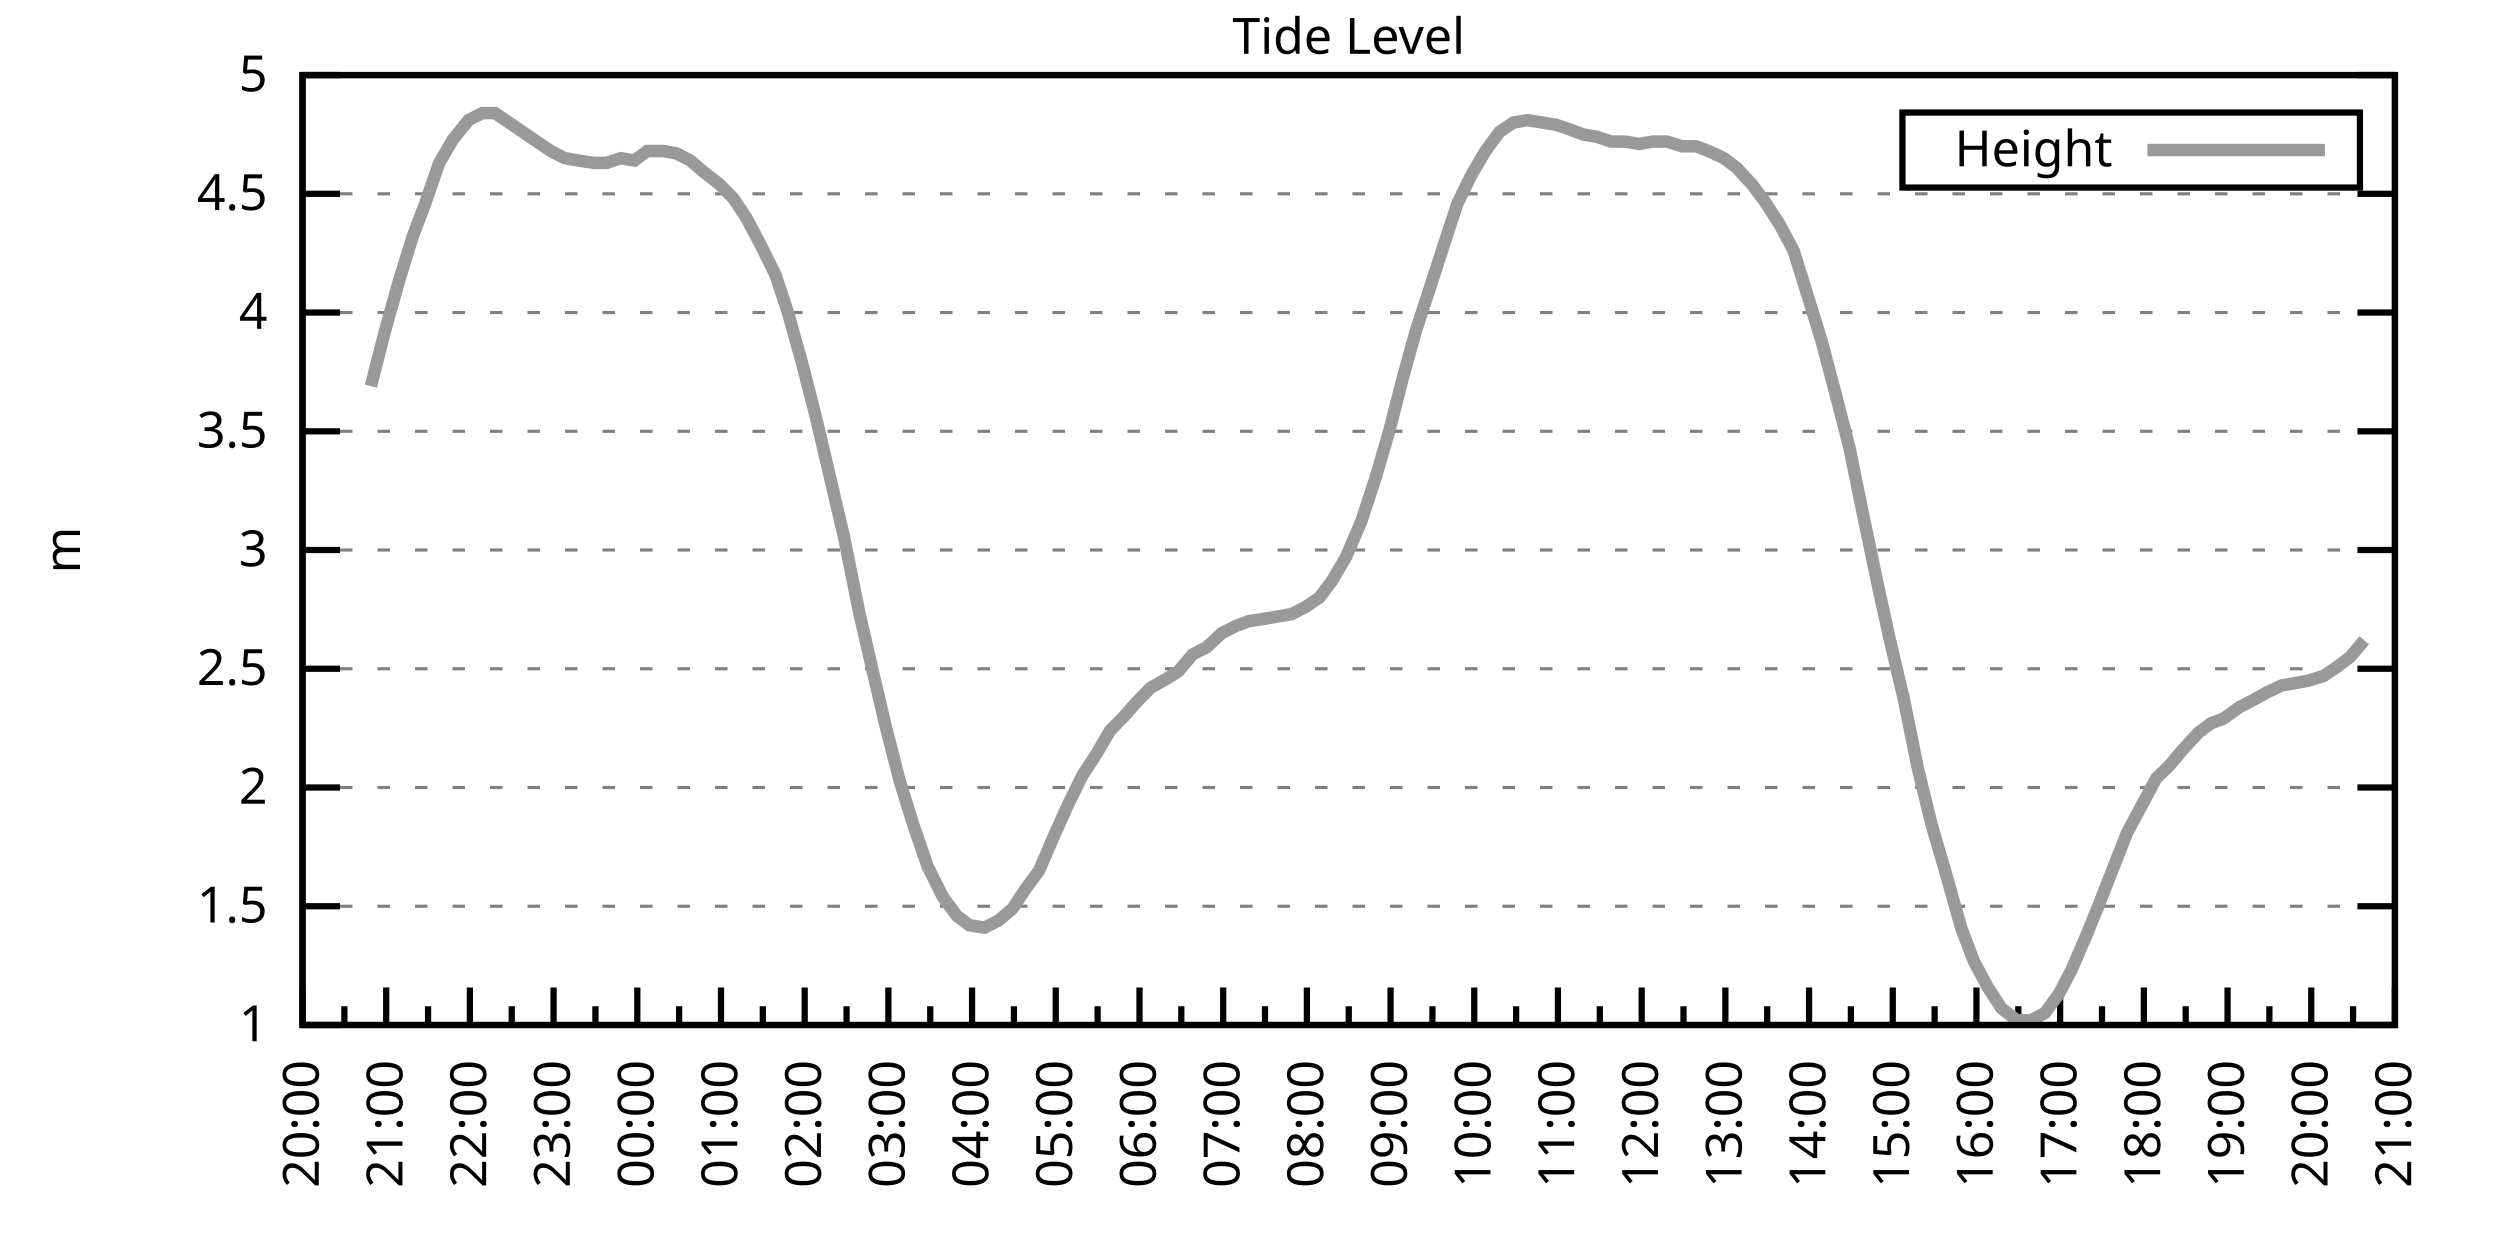
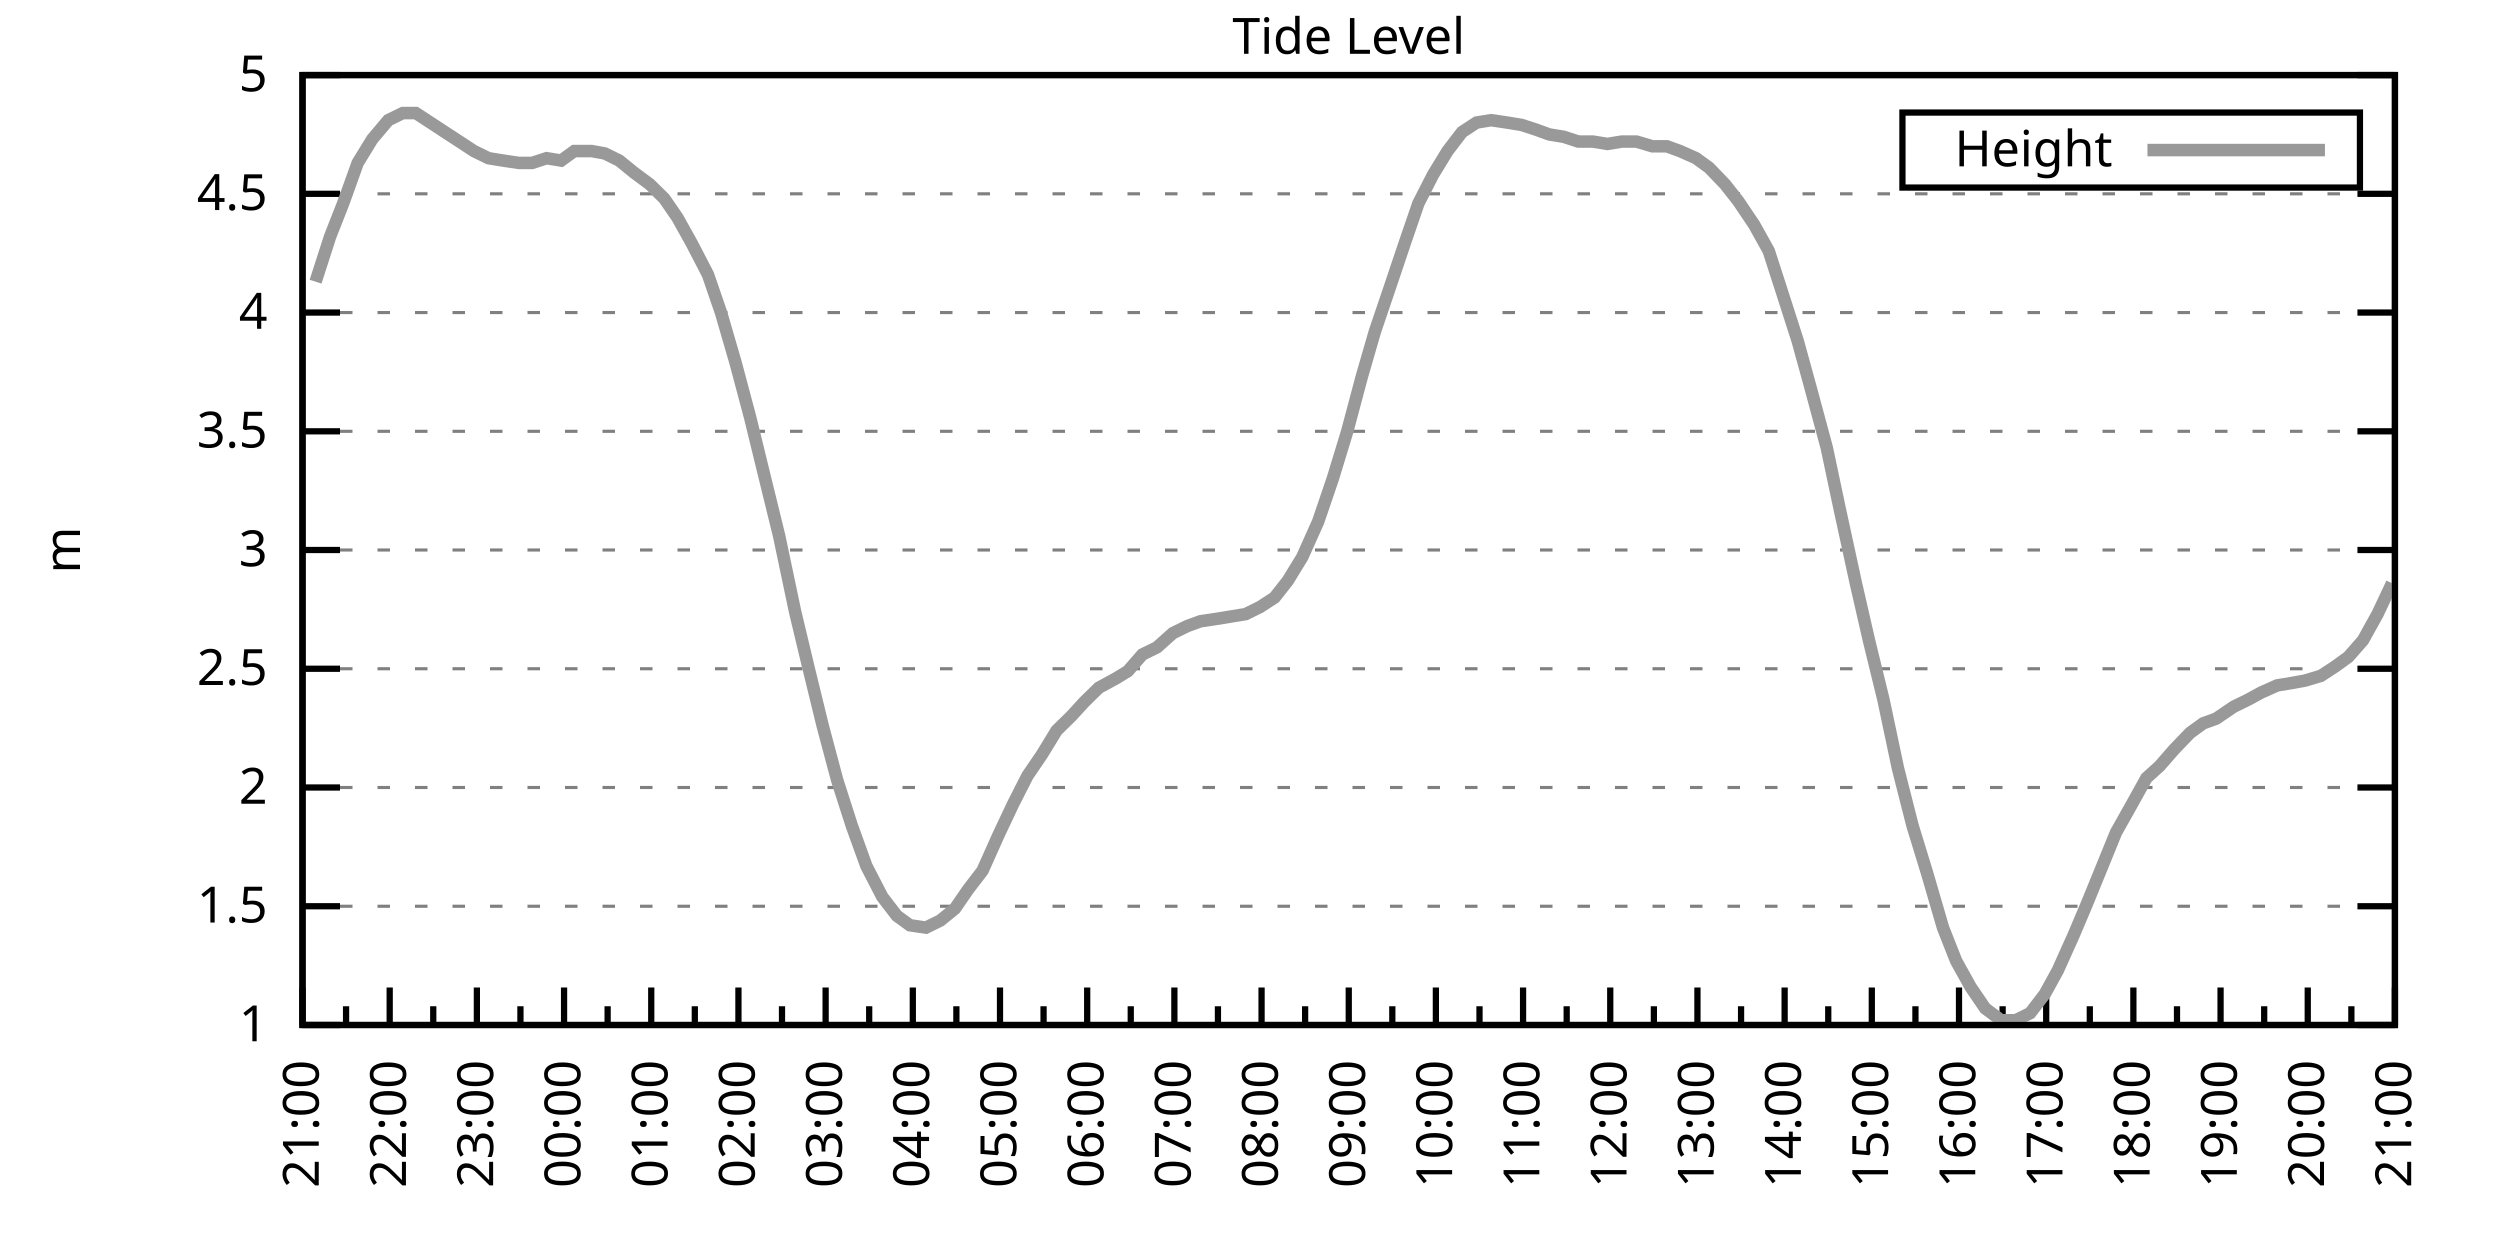
<svg xmlns="http://www.w3.org/2000/svg" xmlns:xlink="http://www.w3.org/1999/xlink" width="400" height="200" viewBox="0 0 400 200">
  <g id="gnuplot_canvas">
    <rect x="0" y="0" width="400" height="200" fill="none" />
    <defs>
      <circle id="gpDot" r="0.5" stroke-width="0.5" stroke="currentColor" />
      <path id="gpPt0" stroke-width="0.333" stroke="currentColor" d="M-1,0 h2 M0,-1 v2" />
      <path id="gpPt1" stroke-width="0.333" stroke="currentColor" d="M-1,-1 L1,1 M1,-1 L-1,1" />
      <path id="gpPt2" stroke-width="0.333" stroke="currentColor" d="M-1,0 L1,0 M0,-1 L0,1 M-1,-1 L1,1 M-1,1 L1,-1" />
      <rect id="gpPt3" stroke-width="0.333" stroke="currentColor" x="-1" y="-1" width="2" height="2" />
      <rect id="gpPt4" stroke-width="0.333" stroke="currentColor" fill="currentColor" x="-1" y="-1" width="2" height="2" />
      <circle id="gpPt5" stroke-width="0.333" stroke="currentColor" cx="0" cy="0" r="1" />
      <use xlink:href="#gpPt5" id="gpPt6" fill="currentColor" stroke="none" />
      <path id="gpPt7" stroke-width="0.333" stroke="currentColor" d="M0,-1.33 L-1.33,0.67 L1.33,0.67 z" />
      <use xlink:href="#gpPt7" id="gpPt8" fill="currentColor" stroke="none" />
      <use xlink:href="#gpPt7" id="gpPt9" stroke="currentColor" transform="rotate(180)" />
      <use xlink:href="#gpPt9" id="gpPt10" fill="currentColor" stroke="none" />
      <use xlink:href="#gpPt3" id="gpPt11" stroke="currentColor" transform="rotate(45)" />
      <use xlink:href="#gpPt11" id="gpPt12" fill="currentColor" stroke="none" />
      <path id="gpPt13" stroke-width="0.333" stroke="currentColor" d="M0,1.330 L1.265,0.411 L0.782,-1.067 L-0.782,-1.076 L-1.265,0.411 z" />
      <use xlink:href="#gpPt13" id="gpPt14" fill="currentColor" stroke="none" />
      <filter id="textbox" filterUnits="objectBoundingBox" x="0" y="0" height="1" width="1">
        <feFlood flood-color="white" flood-opacity="1" result="bgnd" />
        <feComposite in="SourceGraphic" in2="bgnd" operator="atop" />
      </filter>
      <filter id="greybox" filterUnits="objectBoundingBox" x="0" y="0" height="1" width="1">
        <feFlood flood-color="lightgrey" flood-opacity="1" result="grey" />
        <feComposite in="SourceGraphic" in2="grey" operator="atop" />
      </filter>
    </defs>
    <g fill="none" color="white" stroke="currentColor" stroke-width="1.00" stroke-linecap="butt" stroke-linejoin="miter">
</g>
    <g fill="none" color="black" stroke="currentColor" stroke-width="1.00" stroke-linecap="butt" stroke-linejoin="miter">
      <g stroke="none" shape-rendering="crispEdges">
        <polygon fill="rgb(255, 255, 255)" points="48.40,164.00 383.18,164.00 383.18,12.02 48.40,12.02 " />
      </g>
    </g>
    <g fill="none" color="black" stroke="currentColor" stroke-width="1.00" stroke-linecap="butt" stroke-linejoin="miter">
</g>
    <g fill="none" color="black" stroke="black" stroke-width="0.50" stroke-linecap="butt" stroke-linejoin="miter">
</g>
    <g fill="none" color="gray" stroke="currentColor" stroke-width="0.50" stroke-linecap="butt" stroke-linejoin="miter">
      <path stroke="gray" stroke-dasharray="2,4" class="gridline" d="M48.40,164.00 L383.19,164.00  " />
    </g>
    <g fill="none" color="gray" stroke="gray" stroke-width="1.00" stroke-linecap="butt" stroke-linejoin="miter">
</g>
    <g fill="none" color="black" stroke="currentColor" stroke-width="1.00" stroke-linecap="butt" stroke-linejoin="miter">
      <path stroke="black" d="M48.40,164.00 L54.40,164.00 M383.19,164.00 L377.19,164.00  " />
      <g transform="translate(42.80,166.60)" stroke="none" fill="black" font-family="Sans" font-size="8.00" text-anchor="end">
        <text>
          <tspan font-family="Sans"> 1</tspan>
        </text>
      </g>
    </g>
    <g fill="none" color="black" stroke="currentColor" stroke-width="1.00" stroke-linecap="butt" stroke-linejoin="miter">
</g>
    <g fill="none" color="black" stroke="black" stroke-width="0.50" stroke-linecap="butt" stroke-linejoin="miter">
</g>
    <g fill="none" color="gray" stroke="currentColor" stroke-width="0.50" stroke-linecap="butt" stroke-linejoin="miter">
      <path stroke="gray" stroke-dasharray="2,4" class="gridline" d="M48.40,145.00 L383.19,145.00  " />
    </g>
    <g fill="none" color="gray" stroke="gray" stroke-width="1.00" stroke-linecap="butt" stroke-linejoin="miter">
</g>
    <g fill="none" color="black" stroke="currentColor" stroke-width="1.00" stroke-linecap="butt" stroke-linejoin="miter">
      <path stroke="black" d="M48.40,145.00 L54.40,145.00 M383.19,145.00 L377.19,145.00  " />
      <g transform="translate(42.80,147.60)" stroke="none" fill="black" font-family="Sans" font-size="8.00" text-anchor="end">
        <text>
          <tspan font-family="Sans"> 1.5</tspan>
        </text>
      </g>
    </g>
    <g fill="none" color="black" stroke="currentColor" stroke-width="1.00" stroke-linecap="butt" stroke-linejoin="miter">
</g>
    <g fill="none" color="black" stroke="black" stroke-width="0.50" stroke-linecap="butt" stroke-linejoin="miter">
</g>
    <g fill="none" color="gray" stroke="currentColor" stroke-width="0.50" stroke-linecap="butt" stroke-linejoin="miter">
      <path stroke="gray" stroke-dasharray="2,4" class="gridline" d="M48.40,126.00 L383.19,126.00  " />
    </g>
    <g fill="none" color="gray" stroke="gray" stroke-width="1.00" stroke-linecap="butt" stroke-linejoin="miter">
</g>
    <g fill="none" color="black" stroke="currentColor" stroke-width="1.00" stroke-linecap="butt" stroke-linejoin="miter">
      <path stroke="black" d="M48.40,126.00 L54.40,126.00 M383.19,126.00 L377.19,126.00  " />
      <g transform="translate(42.80,128.60)" stroke="none" fill="black" font-family="Sans" font-size="8.00" text-anchor="end">
        <text>
          <tspan font-family="Sans"> 2</tspan>
        </text>
      </g>
    </g>
    <g fill="none" color="black" stroke="currentColor" stroke-width="1.00" stroke-linecap="butt" stroke-linejoin="miter">
</g>
    <g fill="none" color="black" stroke="black" stroke-width="0.50" stroke-linecap="butt" stroke-linejoin="miter">
</g>
    <g fill="none" color="gray" stroke="currentColor" stroke-width="0.50" stroke-linecap="butt" stroke-linejoin="miter">
      <path stroke="gray" stroke-dasharray="2,4" class="gridline" d="M48.40,107.00 L383.19,107.00  " />
    </g>
    <g fill="none" color="gray" stroke="gray" stroke-width="1.00" stroke-linecap="butt" stroke-linejoin="miter">
</g>
    <g fill="none" color="black" stroke="currentColor" stroke-width="1.00" stroke-linecap="butt" stroke-linejoin="miter">
      <path stroke="black" d="M48.40,107.00 L54.40,107.00 M383.19,107.00 L377.19,107.00  " />
      <g transform="translate(42.80,109.60)" stroke="none" fill="black" font-family="Sans" font-size="8.00" text-anchor="end">
        <text>
          <tspan font-family="Sans"> 2.5</tspan>
        </text>
      </g>
    </g>
    <g fill="none" color="black" stroke="currentColor" stroke-width="1.00" stroke-linecap="butt" stroke-linejoin="miter">
</g>
    <g fill="none" color="black" stroke="black" stroke-width="0.50" stroke-linecap="butt" stroke-linejoin="miter">
</g>
    <g fill="none" color="gray" stroke="currentColor" stroke-width="0.50" stroke-linecap="butt" stroke-linejoin="miter">
      <path stroke="gray" stroke-dasharray="2,4" class="gridline" d="M48.40,88.00 L383.19,88.00  " />
    </g>
    <g fill="none" color="gray" stroke="gray" stroke-width="1.00" stroke-linecap="butt" stroke-linejoin="miter">
</g>
    <g fill="none" color="black" stroke="currentColor" stroke-width="1.00" stroke-linecap="butt" stroke-linejoin="miter">
      <path stroke="black" d="M48.40,88.00 L54.40,88.00 M383.19,88.00 L377.19,88.00  " />
      <g transform="translate(42.80,90.60)" stroke="none" fill="black" font-family="Sans" font-size="8.00" text-anchor="end">
        <text>
          <tspan font-family="Sans"> 3</tspan>
        </text>
      </g>
    </g>
    <g fill="none" color="black" stroke="currentColor" stroke-width="1.00" stroke-linecap="butt" stroke-linejoin="miter">
</g>
    <g fill="none" color="black" stroke="black" stroke-width="0.50" stroke-linecap="butt" stroke-linejoin="miter">
</g>
    <g fill="none" color="gray" stroke="currentColor" stroke-width="0.50" stroke-linecap="butt" stroke-linejoin="miter">
      <path stroke="gray" stroke-dasharray="2,4" class="gridline" d="M48.40,69.01 L383.19,69.01  " />
    </g>
    <g fill="none" color="gray" stroke="gray" stroke-width="1.00" stroke-linecap="butt" stroke-linejoin="miter">
</g>
    <g fill="none" color="black" stroke="currentColor" stroke-width="1.00" stroke-linecap="butt" stroke-linejoin="miter">
      <path stroke="black" d="M48.40,69.01 L54.40,69.01 M383.19,69.01 L377.19,69.01  " />
      <g transform="translate(42.80,71.61)" stroke="none" fill="black" font-family="Sans" font-size="8.00" text-anchor="end">
        <text>
          <tspan font-family="Sans"> 3.5</tspan>
        </text>
      </g>
    </g>
    <g fill="none" color="black" stroke="currentColor" stroke-width="1.00" stroke-linecap="butt" stroke-linejoin="miter">
</g>
    <g fill="none" color="black" stroke="black" stroke-width="0.50" stroke-linecap="butt" stroke-linejoin="miter">
</g>
    <g fill="none" color="gray" stroke="currentColor" stroke-width="0.50" stroke-linecap="butt" stroke-linejoin="miter">
      <path stroke="gray" stroke-dasharray="2,4" class="gridline" d="M48.40,50.01 L383.19,50.01  " />
    </g>
    <g fill="none" color="gray" stroke="gray" stroke-width="1.00" stroke-linecap="butt" stroke-linejoin="miter">
</g>
    <g fill="none" color="black" stroke="currentColor" stroke-width="1.00" stroke-linecap="butt" stroke-linejoin="miter">
      <path stroke="black" d="M48.40,50.01 L54.40,50.01 M383.19,50.01 L377.19,50.01  " />
      <g transform="translate(42.80,52.61)" stroke="none" fill="black" font-family="Sans" font-size="8.00" text-anchor="end">
        <text>
          <tspan font-family="Sans"> 4</tspan>
        </text>
      </g>
    </g>
    <g fill="none" color="black" stroke="currentColor" stroke-width="1.00" stroke-linecap="butt" stroke-linejoin="miter">
</g>
    <g fill="none" color="black" stroke="black" stroke-width="0.50" stroke-linecap="butt" stroke-linejoin="miter">
</g>
    <g fill="none" color="gray" stroke="currentColor" stroke-width="0.50" stroke-linecap="butt" stroke-linejoin="miter">
      <path stroke="gray" stroke-dasharray="2,4" class="gridline" d="M48.40,31.01 L383.19,31.01  " />
    </g>
    <g fill="none" color="gray" stroke="gray" stroke-width="1.00" stroke-linecap="butt" stroke-linejoin="miter">
</g>
    <g fill="none" color="black" stroke="currentColor" stroke-width="1.00" stroke-linecap="butt" stroke-linejoin="miter">
      <path stroke="black" d="M48.40,31.01 L54.40,31.01 M383.19,31.01 L377.19,31.01  " />
      <g transform="translate(42.80,33.61)" stroke="none" fill="black" font-family="Sans" font-size="8.00" text-anchor="end">
        <text>
          <tspan font-family="Sans"> 4.5</tspan>
        </text>
      </g>
    </g>
    <g fill="none" color="black" stroke="currentColor" stroke-width="1.00" stroke-linecap="butt" stroke-linejoin="miter">
</g>
    <g fill="none" color="black" stroke="black" stroke-width="0.50" stroke-linecap="butt" stroke-linejoin="miter">
</g>
    <g fill="none" color="gray" stroke="currentColor" stroke-width="0.50" stroke-linecap="butt" stroke-linejoin="miter">
      <path stroke="gray" stroke-dasharray="2,4" class="gridline" d="M48.40,12.01 L383.19,12.01  " />
    </g>
    <g fill="none" color="gray" stroke="gray" stroke-width="1.00" stroke-linecap="butt" stroke-linejoin="miter">
</g>
    <g fill="none" color="black" stroke="currentColor" stroke-width="1.00" stroke-linecap="butt" stroke-linejoin="miter">
      <path stroke="black" d="M48.40,12.01 L54.40,12.01 M383.19,12.01 L377.19,12.01  " />
      <g transform="translate(42.80,14.61)" stroke="none" fill="black" font-family="Sans" font-size="8.00" text-anchor="end">
        <text>
          <tspan font-family="Sans"> 5</tspan>
        </text>
      </g>
    </g>
    <g fill="none" color="black" stroke="currentColor" stroke-width="1.00" stroke-linecap="butt" stroke-linejoin="miter">
      <path stroke="black" d="M48.40,164.00 L48.40,158.00  " />
      <g transform="translate(51.00,169.60) rotate(270)" stroke="none" fill="black" font-family="Sans" font-size="8.00" text-anchor="end">
        <text>
+           <tspan font-family="Sans">21:00</tspan>
+         </text>
+       </g>
+     </g>
+     <g fill="none" color="black" stroke="currentColor" stroke-width="1.00" stroke-linecap="butt" stroke-linejoin="miter">
+       <path stroke="black" d="M55.37,164.00 L55.37,161.00 M62.35,164.00 L62.35,158.00  " />
+       <g transform="translate(64.95,169.60) rotate(270)" stroke="none" fill="black" font-family="Sans" font-size="8.00" text-anchor="end">
+         <text>
+           <tspan font-family="Sans">22:00</tspan>
+         </text>
+       </g>
+     </g>
+     <g fill="none" color="black" stroke="currentColor" stroke-width="1.00" stroke-linecap="butt" stroke-linejoin="miter">
+       <path stroke="black" d="M69.32,164.00 L69.32,161.00 M76.30,164.00 L76.30,158.00  " />
+       <g transform="translate(78.90,169.60) rotate(270)" stroke="none" fill="black" font-family="Sans" font-size="8.00" text-anchor="end">
+         <text>
+           <tspan font-family="Sans">23:00</tspan>
+         </text>
+       </g>
+     </g>
+     <g fill="none" color="black" stroke="currentColor" stroke-width="1.00" stroke-linecap="butt" stroke-linejoin="miter">
+       <path stroke="black" d="M83.27,164.00 L83.27,161.00 M90.25,164.00 L90.25,158.00  " />
+       <g transform="translate(92.85,169.60) rotate(270)" stroke="none" fill="black" font-family="Sans" font-size="8.00" text-anchor="end">
+         <text>
+           <tspan font-family="Sans">00:00</tspan>
+         </text>
+       </g>
+     </g>
+     <g fill="none" color="black" stroke="currentColor" stroke-width="1.00" stroke-linecap="butt" stroke-linejoin="miter">
+       <path stroke="black" d="M97.22,164.00 L97.22,161.00 M104.20,164.00 L104.20,158.00  " />
+       <g transform="translate(106.80,169.60) rotate(270)" stroke="none" fill="black" font-family="Sans" font-size="8.00" text-anchor="end">
+         <text>
+           <tspan font-family="Sans">01:00</tspan>
+         </text>
+       </g>
+     </g>
+     <g fill="none" color="black" stroke="currentColor" stroke-width="1.00" stroke-linecap="butt" stroke-linejoin="miter">
+       <path stroke="black" d="M111.17,164.00 L111.17,161.00 M118.15,164.00 L118.15,158.00  " />
+       <g transform="translate(120.75,169.60) rotate(270)" stroke="none" fill="black" font-family="Sans" font-size="8.00" text-anchor="end">
+         <text>
+           <tspan font-family="Sans">02:00</tspan>
+         </text>
+       </g>
+     </g>
+     <g fill="none" color="black" stroke="currentColor" stroke-width="1.00" stroke-linecap="butt" stroke-linejoin="miter">
+       <path stroke="black" d="M125.12,164.00 L125.12,161.00 M132.10,164.00 L132.10,158.00  " />
+       <g transform="translate(134.70,169.60) rotate(270)" stroke="none" fill="black" font-family="Sans" font-size="8.00" text-anchor="end">
+         <text>
+           <tspan font-family="Sans">03:00</tspan>
+         </text>
+       </g>
+     </g>
+     <g fill="none" color="black" stroke="currentColor" stroke-width="1.00" stroke-linecap="butt" stroke-linejoin="miter">
+       <path stroke="black" d="M139.07,164.00 L139.07,161.00 M146.05,164.00 L146.05,158.00  " />
+       <g transform="translate(148.65,169.60) rotate(270)" stroke="none" fill="black" font-family="Sans" font-size="8.00" text-anchor="end">
+         <text>
+           <tspan font-family="Sans">04:00</tspan>
+         </text>
+       </g>
+     </g>
+     <g fill="none" color="black" stroke="currentColor" stroke-width="1.00" stroke-linecap="butt" stroke-linejoin="miter">
+       <path stroke="black" d="M153.02,164.00 L153.02,161.00 M160.00,164.00 L160.00,158.00  " />
+       <g transform="translate(162.60,169.60) rotate(270)" stroke="none" fill="black" font-family="Sans" font-size="8.00" text-anchor="end">
+         <text>
+           <tspan font-family="Sans">05:00</tspan>
+         </text>
+       </g>
+     </g>
+     <g fill="none" color="black" stroke="currentColor" stroke-width="1.00" stroke-linecap="butt" stroke-linejoin="miter">
+       <path stroke="black" d="M166.97,164.00 L166.97,161.00 M173.95,164.00 L173.95,158.00  " />
+       <g transform="translate(176.55,169.60) rotate(270)" stroke="none" fill="black" font-family="Sans" font-size="8.00" text-anchor="end">
+         <text>
+           <tspan font-family="Sans">06:00</tspan>
+         </text>
+       </g>
+     </g>
+     <g fill="none" color="black" stroke="currentColor" stroke-width="1.00" stroke-linecap="butt" stroke-linejoin="miter">
+       <path stroke="black" d="M180.92,164.00 L180.92,161.00 M187.90,164.00 L187.90,158.00  " />
+       <g transform="translate(190.50,169.60) rotate(270)" stroke="none" fill="black" font-family="Sans" font-size="8.00" text-anchor="end">
+         <text>
+           <tspan font-family="Sans">07:00</tspan>
+         </text>
+       </g>
+     </g>
+     <g fill="none" color="black" stroke="currentColor" stroke-width="1.00" stroke-linecap="butt" stroke-linejoin="miter">
+       <path stroke="black" d="M194.87,164.00 L194.87,161.00 M201.85,164.00 L201.85,158.00  " />
+       <g transform="translate(204.45,169.60) rotate(270)" stroke="none" fill="black" font-family="Sans" font-size="8.00" text-anchor="end">
+         <text>
+           <tspan font-family="Sans">08:00</tspan>
+         </text>
+       </g>
+     </g>
+     <g fill="none" color="black" stroke="currentColor" stroke-width="1.00" stroke-linecap="butt" stroke-linejoin="miter">
+       <path stroke="black" d="M208.82,164.00 L208.82,161.00 M215.80,164.00 L215.80,158.00  " />
+       <g transform="translate(218.40,169.60) rotate(270)" stroke="none" fill="black" font-family="Sans" font-size="8.00" text-anchor="end">
+         <text>
+           <tspan font-family="Sans">09:00</tspan>
+         </text>
+       </g>
+     </g>
+     <g fill="none" color="black" stroke="currentColor" stroke-width="1.00" stroke-linecap="butt" stroke-linejoin="miter">
+       <path stroke="black" d="M222.77,164.00 L222.77,161.00 M229.74,164.00 L229.74,158.00  " />
+       <g transform="translate(232.34,169.60) rotate(270)" stroke="none" fill="black" font-family="Sans" font-size="8.00" text-anchor="end">
+         <text>
+           <tspan font-family="Sans">10:00</tspan>
+         </text>
+       </g>
+     </g>
+     <g fill="none" color="black" stroke="currentColor" stroke-width="1.00" stroke-linecap="butt" stroke-linejoin="miter">
+       <path stroke="black" d="M236.72,164.00 L236.72,161.00 M243.69,164.00 L243.69,158.00  " />
+       <g transform="translate(246.29,169.60) rotate(270)" stroke="none" fill="black" font-family="Sans" font-size="8.00" text-anchor="end">
+         <text>
+           <tspan font-family="Sans">11:00</tspan>
+         </text>
+       </g>
+     </g>
+     <g fill="none" color="black" stroke="currentColor" stroke-width="1.00" stroke-linecap="butt" stroke-linejoin="miter">
+       <path stroke="black" d="M250.67,164.00 L250.67,161.00 M257.64,164.00 L257.64,158.00  " />
+       <g transform="translate(260.24,169.60) rotate(270)" stroke="none" fill="black" font-family="Sans" font-size="8.00" text-anchor="end">
+         <text>
+           <tspan font-family="Sans">12:00</tspan>
+         </text>
+       </g>
+     </g>
+     <g fill="none" color="black" stroke="currentColor" stroke-width="1.00" stroke-linecap="butt" stroke-linejoin="miter">
+       <path stroke="black" d="M264.62,164.00 L264.62,161.00 M271.59,164.00 L271.59,158.00  " />
+       <g transform="translate(274.19,169.60) rotate(270)" stroke="none" fill="black" font-family="Sans" font-size="8.00" text-anchor="end">
+         <text>
+           <tspan font-family="Sans">13:00</tspan>
+         </text>
+       </g>
+     </g>
+     <g fill="none" color="black" stroke="currentColor" stroke-width="1.00" stroke-linecap="butt" stroke-linejoin="miter">
+       <path stroke="black" d="M278.57,164.00 L278.57,161.00 M285.54,164.00 L285.54,158.00  " />
+       <g transform="translate(288.14,169.60) rotate(270)" stroke="none" fill="black" font-family="Sans" font-size="8.00" text-anchor="end">
+         <text>
+           <tspan font-family="Sans">14:00</tspan>
+         </text>
+       </g>
+     </g>
+     <g fill="none" color="black" stroke="currentColor" stroke-width="1.00" stroke-linecap="butt" stroke-linejoin="miter">
+       <path stroke="black" d="M292.52,164.00 L292.52,161.00 M299.49,164.00 L299.49,158.00  " />
+       <g transform="translate(302.09,169.60) rotate(270)" stroke="none" fill="black" font-family="Sans" font-size="8.00" text-anchor="end">
+         <text>
+           <tspan font-family="Sans">15:00</tspan>
+         </text>
+       </g>
+     </g>
+     <g fill="none" color="black" stroke="currentColor" stroke-width="1.00" stroke-linecap="butt" stroke-linejoin="miter">
+       <path stroke="black" d="M306.47,164.00 L306.47,161.00 M313.44,164.00 L313.44,158.00  " />
+       <g transform="translate(316.04,169.60) rotate(270)" stroke="none" fill="black" font-family="Sans" font-size="8.00" text-anchor="end">
+         <text>
+           <tspan font-family="Sans">16:00</tspan>
+         </text>
+       </g>
+     </g>
+     <g fill="none" color="black" stroke="currentColor" stroke-width="1.00" stroke-linecap="butt" stroke-linejoin="miter">
+       <path stroke="black" d="M320.42,164.00 L320.42,161.00 M327.39,164.00 L327.39,158.00  " />
+       <g transform="translate(329.99,169.60) rotate(270)" stroke="none" fill="black" font-family="Sans" font-size="8.00" text-anchor="end">
+         <text>
+           <tspan font-family="Sans">17:00</tspan>
+         </text>
+       </g>
+     </g>
+     <g fill="none" color="black" stroke="currentColor" stroke-width="1.00" stroke-linecap="butt" stroke-linejoin="miter">
+       <path stroke="black" d="M334.37,164.00 L334.37,161.00 M341.34,164.00 L341.34,158.00  " />
+       <g transform="translate(343.94,169.60) rotate(270)" stroke="none" fill="black" font-family="Sans" font-size="8.00" text-anchor="end">
+         <text>
+           <tspan font-family="Sans">18:00</tspan>
+         </text>
+       </g>
+     </g>
+     <g fill="none" color="black" stroke="currentColor" stroke-width="1.00" stroke-linecap="butt" stroke-linejoin="miter">
+       <path stroke="black" d="M348.32,164.00 L348.32,161.00 M355.29,164.00 L355.29,158.00  " />
+       <g transform="translate(357.89,169.60) rotate(270)" stroke="none" fill="black" font-family="Sans" font-size="8.00" text-anchor="end">
+         <text>
+           <tspan font-family="Sans">19:00</tspan>
+         </text>
+       </g>
+     </g>
+     <g fill="none" color="black" stroke="currentColor" stroke-width="1.00" stroke-linecap="butt" stroke-linejoin="miter">
+       <path stroke="black" d="M362.27,164.00 L362.27,161.00 M369.24,164.00 L369.24,158.00  " />
+       <g transform="translate(371.84,169.60) rotate(270)" stroke="none" fill="black" font-family="Sans" font-size="8.00" text-anchor="end">
+         <text>
          <tspan font-family="Sans">20:00</tspan>
        </text>
      </g>
    </g>
    <g fill="none" color="black" stroke="currentColor" stroke-width="1.00" stroke-linecap="butt" stroke-linejoin="miter">
-       <path stroke="black" d="M55.10,164.00 L55.10,161.00 M61.79,164.00 L61.79,158.00  " />
-       <g transform="translate(64.39,169.60) rotate(270)" stroke="none" fill="black" font-family="Sans" font-size="8.00" text-anchor="end">
-         <text>
-           <tspan font-family="Sans">21:00</tspan>
-         </text>
-       </g>
-     </g>
-     <g fill="none" color="black" stroke="currentColor" stroke-width="1.00" stroke-linecap="butt" stroke-linejoin="miter">
-       <path stroke="black" d="M68.49,164.00 L68.49,161.00 M75.18,164.00 L75.18,158.00  " />
-       <g transform="translate(77.78,169.60) rotate(270)" stroke="none" fill="black" font-family="Sans" font-size="8.00" text-anchor="end">
-         <text>
-           <tspan font-family="Sans">22:00</tspan>
-         </text>
-       </g>
-     </g>
-     <g fill="none" color="black" stroke="currentColor" stroke-width="1.00" stroke-linecap="butt" stroke-linejoin="miter">
-       <path stroke="black" d="M81.88,164.00 L81.88,161.00 M88.57,164.00 L88.57,158.00  " />
-       <g transform="translate(91.17,169.60) rotate(270)" stroke="none" fill="black" font-family="Sans" font-size="8.00" text-anchor="end">
-         <text>
-           <tspan font-family="Sans">23:00</tspan>
-         </text>
-       </g>
-     </g>
-     <g fill="none" color="black" stroke="currentColor" stroke-width="1.00" stroke-linecap="butt" stroke-linejoin="miter">
-       <path stroke="black" d="M95.27,164.00 L95.27,161.00 M101.97,164.00 L101.97,158.00  " />
-       <g transform="translate(104.57,169.60) rotate(270)" stroke="none" fill="black" font-family="Sans" font-size="8.00" text-anchor="end">
-         <text>
-           <tspan font-family="Sans">00:00</tspan>
-         </text>
-       </g>
-     </g>
-     <g fill="none" color="black" stroke="currentColor" stroke-width="1.00" stroke-linecap="butt" stroke-linejoin="miter">
-       <path stroke="black" d="M108.66,164.00 L108.66,161.00 M115.36,164.00 L115.36,158.00  " />
-       <g transform="translate(117.96,169.60) rotate(270)" stroke="none" fill="black" font-family="Sans" font-size="8.00" text-anchor="end">
-         <text>
-           <tspan font-family="Sans">01:00</tspan>
-         </text>
-       </g>
-     </g>
-     <g fill="none" color="black" stroke="currentColor" stroke-width="1.00" stroke-linecap="butt" stroke-linejoin="miter">
-       <path stroke="black" d="M122.05,164.00 L122.05,161.00 M128.75,164.00 L128.75,158.00  " />
-       <g transform="translate(131.35,169.60) rotate(270)" stroke="none" fill="black" font-family="Sans" font-size="8.00" text-anchor="end">
-         <text>
-           <tspan font-family="Sans">02:00</tspan>
-         </text>
-       </g>
-     </g>
-     <g fill="none" color="black" stroke="currentColor" stroke-width="1.00" stroke-linecap="butt" stroke-linejoin="miter">
-       <path stroke="black" d="M135.45,164.00 L135.45,161.00 M142.14,164.00 L142.14,158.00  " />
-       <g transform="translate(144.74,169.60) rotate(270)" stroke="none" fill="black" font-family="Sans" font-size="8.00" text-anchor="end">
-         <text>
-           <tspan font-family="Sans">03:00</tspan>
-         </text>
-       </g>
-     </g>
-     <g fill="none" color="black" stroke="currentColor" stroke-width="1.00" stroke-linecap="butt" stroke-linejoin="miter">
-       <path stroke="black" d="M148.84,164.00 L148.84,161.00 M155.53,164.00 L155.53,158.00  " />
-       <g transform="translate(158.13,169.60) rotate(270)" stroke="none" fill="black" font-family="Sans" font-size="8.00" text-anchor="end">
-         <text>
-           <tspan font-family="Sans">04:00</tspan>
-         </text>
-       </g>
-     </g>
-     <g fill="none" color="black" stroke="currentColor" stroke-width="1.00" stroke-linecap="butt" stroke-linejoin="miter">
-       <path stroke="black" d="M162.23,164.00 L162.23,161.00 M168.92,164.00 L168.92,158.00  " />
-       <g transform="translate(171.52,169.60) rotate(270)" stroke="none" fill="black" font-family="Sans" font-size="8.00" text-anchor="end">
-         <text>
-           <tspan font-family="Sans">05:00</tspan>
-         </text>
-       </g>
-     </g>
-     <g fill="none" color="black" stroke="currentColor" stroke-width="1.00" stroke-linecap="butt" stroke-linejoin="miter">
-       <path stroke="black" d="M175.62,164.00 L175.62,161.00 M182.32,164.00 L182.32,158.00  " />
-       <g transform="translate(184.92,169.60) rotate(270)" stroke="none" fill="black" font-family="Sans" font-size="8.00" text-anchor="end">
-         <text>
-           <tspan font-family="Sans">06:00</tspan>
-         </text>
-       </g>
-     </g>
-     <g fill="none" color="black" stroke="currentColor" stroke-width="1.00" stroke-linecap="butt" stroke-linejoin="miter">
-       <path stroke="black" d="M189.01,164.00 L189.01,161.00 M195.71,164.00 L195.71,158.00  " />
-       <g transform="translate(198.31,169.60) rotate(270)" stroke="none" fill="black" font-family="Sans" font-size="8.00" text-anchor="end">
-         <text>
-           <tspan font-family="Sans">07:00</tspan>
-         </text>
-       </g>
-     </g>
-     <g fill="none" color="black" stroke="currentColor" stroke-width="1.00" stroke-linecap="butt" stroke-linejoin="miter">
-       <path stroke="black" d="M202.40,164.00 L202.40,161.00 M209.10,164.00 L209.10,158.00  " />
-       <g transform="translate(211.70,169.60) rotate(270)" stroke="none" fill="black" font-family="Sans" font-size="8.00" text-anchor="end">
-         <text>
-           <tspan font-family="Sans">08:00</tspan>
-         </text>
-       </g>
-     </g>
-     <g fill="none" color="black" stroke="currentColor" stroke-width="1.00" stroke-linecap="butt" stroke-linejoin="miter">
-       <path stroke="black" d="M215.80,164.00 L215.80,161.00 M222.49,164.00 L222.49,158.00  " />
-       <g transform="translate(225.09,169.60) rotate(270)" stroke="none" fill="black" font-family="Sans" font-size="8.00" text-anchor="end">
-         <text>
-           <tspan font-family="Sans">09:00</tspan>
-         </text>
-       </g>
-     </g>
-     <g fill="none" color="black" stroke="currentColor" stroke-width="1.00" stroke-linecap="butt" stroke-linejoin="miter">
-       <path stroke="black" d="M229.19,164.00 L229.19,161.00 M235.88,164.00 L235.88,158.00  " />
-       <g transform="translate(238.48,169.60) rotate(270)" stroke="none" fill="black" font-family="Sans" font-size="8.00" text-anchor="end">
-         <text>
-           <tspan font-family="Sans">10:00</tspan>
-         </text>
-       </g>
-     </g>
-     <g fill="none" color="black" stroke="currentColor" stroke-width="1.00" stroke-linecap="butt" stroke-linejoin="miter">
-       <path stroke="black" d="M242.58,164.00 L242.58,161.00 M249.27,164.00 L249.27,158.00  " />
-       <g transform="translate(251.87,169.60) rotate(270)" stroke="none" fill="black" font-family="Sans" font-size="8.00" text-anchor="end">
-         <text>
-           <tspan font-family="Sans">11:00</tspan>
-         </text>
-       </g>
-     </g>
-     <g fill="none" color="black" stroke="currentColor" stroke-width="1.00" stroke-linecap="butt" stroke-linejoin="miter">
-       <path stroke="black" d="M255.97,164.00 L255.97,161.00 M262.67,164.00 L262.67,158.00  " />
-       <g transform="translate(265.27,169.60) rotate(270)" stroke="none" fill="black" font-family="Sans" font-size="8.00" text-anchor="end">
-         <text>
-           <tspan font-family="Sans">12:00</tspan>
-         </text>
-       </g>
-     </g>
-     <g fill="none" color="black" stroke="currentColor" stroke-width="1.00" stroke-linecap="butt" stroke-linejoin="miter">
-       <path stroke="black" d="M269.36,164.00 L269.36,161.00 M276.06,164.00 L276.06,158.00  " />
-       <g transform="translate(278.66,169.60) rotate(270)" stroke="none" fill="black" font-family="Sans" font-size="8.00" text-anchor="end">
-         <text>
-           <tspan font-family="Sans">13:00</tspan>
-         </text>
-       </g>
-     </g>
-     <g fill="none" color="black" stroke="currentColor" stroke-width="1.00" stroke-linecap="butt" stroke-linejoin="miter">
-       <path stroke="black" d="M282.75,164.00 L282.75,161.00 M289.45,164.00 L289.45,158.00  " />
-       <g transform="translate(292.05,169.60) rotate(270)" stroke="none" fill="black" font-family="Sans" font-size="8.00" text-anchor="end">
-         <text>
-           <tspan font-family="Sans">14:00</tspan>
-         </text>
-       </g>
-     </g>
-     <g fill="none" color="black" stroke="currentColor" stroke-width="1.00" stroke-linecap="butt" stroke-linejoin="miter">
-       <path stroke="black" d="M296.14,164.00 L296.14,161.00 M302.84,164.00 L302.84,158.00  " />
-       <g transform="translate(305.44,169.60) rotate(270)" stroke="none" fill="black" font-family="Sans" font-size="8.00" text-anchor="end">
-         <text>
-           <tspan font-family="Sans">15:00</tspan>
-         </text>
-       </g>
-     </g>
-     <g fill="none" color="black" stroke="currentColor" stroke-width="1.00" stroke-linecap="butt" stroke-linejoin="miter">
-       <path stroke="black" d="M309.54,164.00 L309.54,161.00 M316.23,164.00 L316.23,158.00  " />
-       <g transform="translate(318.83,169.60) rotate(270)" stroke="none" fill="black" font-family="Sans" font-size="8.00" text-anchor="end">
-         <text>
-           <tspan font-family="Sans">16:00</tspan>
-         </text>
-       </g>
-     </g>
-     <g fill="none" color="black" stroke="currentColor" stroke-width="1.00" stroke-linecap="butt" stroke-linejoin="miter">
-       <path stroke="black" d="M322.93,164.00 L322.93,161.00 M329.62,164.00 L329.62,158.00  " />
-       <g transform="translate(332.22,169.60) rotate(270)" stroke="none" fill="black" font-family="Sans" font-size="8.00" text-anchor="end">
-         <text>
-           <tspan font-family="Sans">17:00</tspan>
-         </text>
-       </g>
-     </g>
-     <g fill="none" color="black" stroke="currentColor" stroke-width="1.00" stroke-linecap="butt" stroke-linejoin="miter">
-       <path stroke="black" d="M336.32,164.00 L336.32,161.00 M343.02,164.00 L343.02,158.00  " />
-       <g transform="translate(345.62,169.60) rotate(270)" stroke="none" fill="black" font-family="Sans" font-size="8.00" text-anchor="end">
-         <text>
-           <tspan font-family="Sans">18:00</tspan>
-         </text>
-       </g>
-     </g>
-     <g fill="none" color="black" stroke="currentColor" stroke-width="1.00" stroke-linecap="butt" stroke-linejoin="miter">
-       <path stroke="black" d="M349.71,164.00 L349.71,161.00 M356.41,164.00 L356.41,158.00  " />
-       <g transform="translate(359.01,169.60) rotate(270)" stroke="none" fill="black" font-family="Sans" font-size="8.00" text-anchor="end">
-         <text>
-           <tspan font-family="Sans">19:00</tspan>
-         </text>
-       </g>
-     </g>
-     <g fill="none" color="black" stroke="currentColor" stroke-width="1.00" stroke-linecap="butt" stroke-linejoin="miter">
-       <path stroke="black" d="M363.10,164.00 L363.10,161.00 M369.80,164.00 L369.80,158.00  " />
-       <g transform="translate(372.40,169.60) rotate(270)" stroke="none" fill="black" font-family="Sans" font-size="8.00" text-anchor="end">
-         <text>
-           <tspan font-family="Sans">20:00</tspan>
-         </text>
-       </g>
-     </g>
-     <g fill="none" color="black" stroke="currentColor" stroke-width="1.00" stroke-linecap="butt" stroke-linejoin="miter">
-       <path stroke="black" d="M376.49,164.00 L376.49,161.00 M383.19,164.00 L383.19,158.00  " />
+       <path stroke="black" d="M376.22,164.00 L376.22,161.00 M383.19,164.00 L383.19,158.00  " />
      <g transform="translate(385.79,169.60) rotate(270)" stroke="none" fill="black" font-family="Sans" font-size="8.00" text-anchor="end">
        <text>
          <tspan font-family="Sans">21:00</tspan>
        </text>
      </g>
    </g>
    <g fill="none" color="black" stroke="currentColor" stroke-width="1.00" stroke-linecap="butt" stroke-linejoin="miter">
</g>
    <g fill="none" color="black" stroke="currentColor" stroke-width="1.00" stroke-linecap="butt" stroke-linejoin="miter">
      <path stroke="black" d="M48.40,12.01 L48.40,164.00 L383.19,164.00 L383.19,12.01 L48.40,12.01 Z  " />
    </g>
    <g fill="none" color="black" stroke="currentColor" stroke-width="1.00" stroke-linecap="butt" stroke-linejoin="miter">
      <g transform="translate(12.80,88.01) rotate(270)" stroke="none" fill="black" font-family="Sans" font-size="8.00" text-anchor="middle">
        <text>
          <tspan font-family="Sans">m</tspan>
        </text>
      </g>
    </g>
    <g fill="none" color="black" stroke="currentColor" stroke-width="1.00" stroke-linecap="butt" stroke-linejoin="miter">
</g>
    <g fill="none" color="black" stroke="currentColor" stroke-width="1.00" stroke-linecap="butt" stroke-linejoin="miter">
      <path stroke="black" d="M304.39,30.01 L304.39,18.01 L377.59,18.01 L377.59,30.01 L304.39,30.01 Z  " />
    </g>
    <g id="Tide_level_plot_1">
      <g fill="none" color="white" stroke="black" stroke-width="2.00" stroke-linecap="butt" stroke-linejoin="miter">
</g>
      <g fill="none" color="black" stroke="currentColor" stroke-width="2.00" stroke-linecap="butt" stroke-linejoin="miter">
        <g transform="translate(337.99,26.61)" stroke="none" fill="black" font-family="Sans" font-size="8.00" text-anchor="end">
          <text>
            <tspan font-family="Sans">Height</tspan>
          </text>
        </g>
      </g>
      <g fill="none" color="black" stroke="currentColor" stroke-width="2.00" stroke-linecap="butt" stroke-linejoin="miter">
-         <path stroke="rgb(153, 153, 153)" d="M343.59,24.01 L371.99,24.01 M59.34,61.79 L61.57,53.05 L63.80,45.07 L66.03,37.85 L68.04,32.53 L70.27,26.07   L72.50,22.27 L74.96,19.23 L77.19,18.09 L79.20,18.09 L81.43,19.61 L83.66,21.13 L85.90,22.65 L88.13,24.17   L90.36,25.31 L92.59,25.69 L95.05,26.07 L97.06,26.07 L99.29,25.31 L101.52,25.69 L103.53,24.17 L106.21,24.17   L108.22,24.55 L110.45,25.69 L112.68,27.59 L115.13,29.49 L117.37,31.77 L119.38,34.81 L121.61,38.99 L124.06,43.93   L126.07,50.01 L128.30,57.99 L130.54,66.73 L132.77,76.23 L135.00,85.73 L137.45,97.88 L139.46,106.62 L141.69,116.12   L143.93,124.86 L146.16,132.08 L148.39,138.54 L150.85,143.48 L153.08,146.52 L155.09,148.04 L157.54,148.42 L159.77,147.28   L162.01,145.38 L164.01,142.34 L166.25,139.30 L168.70,133.60 L170.93,128.66 L173.17,124.10 L175.40,120.68 L177.63,116.88   L179.86,114.60 L181.87,112.32 L184.10,110.04 L186.78,108.52 L188.57,107.38 L190.80,104.72 L193.03,103.58 L195.48,101.30   L197.72,100.16 L199.73,99.40 L202.18,99.02 L204.41,98.64 L206.64,98.26 L208.88,97.12 L211.11,95.60 L213.12,92.94   L215.35,89.14 L217.80,83.45 L220.04,76.61 L222.27,69.01 L224.50,60.27 L226.51,53.05 L228.74,46.21 L231.20,38.61   L233.20,32.53 L235.44,27.97 L237.67,24.17 L239.90,21.13 L242.13,19.61 L244.36,19.23 L246.82,19.61 L249.05,19.99   L251.28,20.75 L253.29,21.51 L255.52,21.89 L257.76,22.65 L259.99,22.65 L262.22,23.03 L264.45,22.65 L266.68,22.65   L269.14,23.41 L271.37,23.41 L273.38,24.17 L275.83,25.31 L277.84,26.83 L280.30,29.49 L282.31,32.15 L284.76,35.95   L286.99,40.13 L289.00,46.59 L291.46,54.57 L293.47,62.17 L295.92,71.67 L297.93,81.55 L300.39,93.32 L302.39,102.44   L304.63,111.94 L306.86,122.96 L309.09,132.08 L311.32,139.68 L313.78,148.42 L315.79,153.74 L318.02,157.92 L320.25,161.34   L322.70,163.24 L324.94,163.24 L327.17,162.10 L329.40,159.06 L331.41,155.26 L333.86,149.56 L335.87,144.62 L338.10,138.92   L340.34,133.22 L342.79,128.66 L345.02,124.48 L347.03,122.58 L349.26,119.92 L351.72,117.26 L353.73,115.74 L355.74,114.98   L358.42,113.08 L360.65,111.94 L362.66,110.80 L365.11,109.66 L367.34,109.28 L369.35,108.90 L371.81,108.14 L374.04,106.62   L376.05,105.10 L378.28,102.44  " />
+         <path stroke="rgb(153, 153, 153)" d="M343.59,24.01 L371.99,24.01 M50.49,45.07 L52.82,37.85 L54.91,32.53 L57.23,26.07 L59.56,22.27 L62.12,19.23   L64.44,18.09 L66.53,18.09 L68.86,19.61 L71.18,21.13 L73.51,22.65 L75.83,24.17 L78.16,25.31 L80.48,25.69   L83.04,26.07 L85.13,26.07 L87.46,25.31 L89.78,25.69 L91.88,24.17 L94.67,24.17 L96.76,24.55 L99.08,25.69   L101.41,27.59 L103.97,29.49 L106.29,31.77 L108.38,34.81 L110.71,38.99 L113.27,43.93 L115.36,50.01 L117.68,57.99   L120.01,66.73 L122.33,76.23 L124.66,85.73 L127.22,97.88 L129.31,106.62 L131.63,116.12 L133.96,124.86 L136.28,132.08   L138.61,138.54 L141.16,143.48 L143.49,146.52 L145.58,148.04 L148.14,148.42 L150.46,147.28 L152.79,145.38 L154.88,142.34   L157.21,139.30 L159.76,133.60 L162.09,128.66 L164.41,124.10 L166.74,120.68 L169.06,116.88 L171.39,114.60 L173.48,112.32   L175.81,110.04 L178.60,108.52 L180.46,107.38 L182.78,104.72 L185.11,103.58 L187.66,101.30 L189.99,100.16 L192.08,99.40   L194.64,99.02 L196.96,98.64 L199.29,98.26 L201.61,97.12 L203.94,95.60 L206.03,92.94 L208.36,89.14 L210.91,83.45   L213.24,76.61 L215.56,69.01 L217.89,60.27 L219.98,53.05 L222.30,46.21 L224.86,38.61 L226.95,32.53 L229.28,27.97   L231.60,24.17 L233.93,21.13 L236.25,19.61 L238.58,19.23 L241.14,19.61 L243.46,19.99 L245.79,20.75 L247.88,21.51   L250.20,21.89 L252.53,22.65 L254.85,22.65 L257.18,23.03 L259.50,22.65 L261.83,22.65 L264.39,23.41 L266.71,23.41   L268.80,24.17 L271.36,25.31 L273.45,26.83 L276.01,29.49 L278.10,32.15 L280.66,35.95 L282.99,40.13 L285.08,46.59   L287.64,54.57 L289.73,62.17 L292.29,71.67 L294.38,81.55 L296.94,93.32 L299.03,102.44 L301.35,111.94 L303.68,122.96   L306.00,132.08 L308.33,139.68 L310.88,148.42 L312.98,153.74 L315.30,157.92 L317.63,161.34 L320.18,163.24 L322.51,163.24   L324.83,162.10 L327.16,159.06 L329.25,155.26 L331.81,149.56 L333.90,144.62 L336.23,138.92 L338.55,133.22 L341.11,128.66   L343.43,124.48 L345.53,122.58 L347.85,119.92 L350.41,117.26 L352.50,115.74 L354.59,114.98 L357.38,113.08 L359.71,111.94   L361.80,110.80 L364.36,109.66 L366.68,109.28 L368.78,108.90 L371.33,108.14 L373.66,106.62 L375.75,105.10 L378.08,102.44   L380.40,98.26 L382.73,93.32  " />
      </g>
    </g>
    <g fill="none" color="black" stroke="currentColor" stroke-width="2.00" stroke-linecap="butt" stroke-linejoin="miter">
</g>
    <g fill="none" color="black" stroke="black" stroke-width="1.00" stroke-linecap="butt" stroke-linejoin="miter">
</g>
    <g fill="none" color="black" stroke="currentColor" stroke-width="1.00" stroke-linecap="butt" stroke-linejoin="miter">
      <path stroke="black" d="M48.40,12.01 L48.40,164.00 L383.19,164.00 L383.19,12.01 L48.40,12.01 Z  " />
    </g>
    <g fill="none" color="black" stroke="currentColor" stroke-width="1.00" stroke-linecap="butt" stroke-linejoin="miter">
      <g transform="translate(215.79,8.61)" stroke="none" fill="black" font-family="Sans" font-size="8.00" text-anchor="middle">
        <text>
          <tspan font-family="Sans">Tide Level</tspan>
        </text>
      </g>
    </g>
    <g fill="none" color="black" stroke="currentColor" stroke-width="1.00" stroke-linecap="butt" stroke-linejoin="miter">
</g>
  </g>
</svg>
